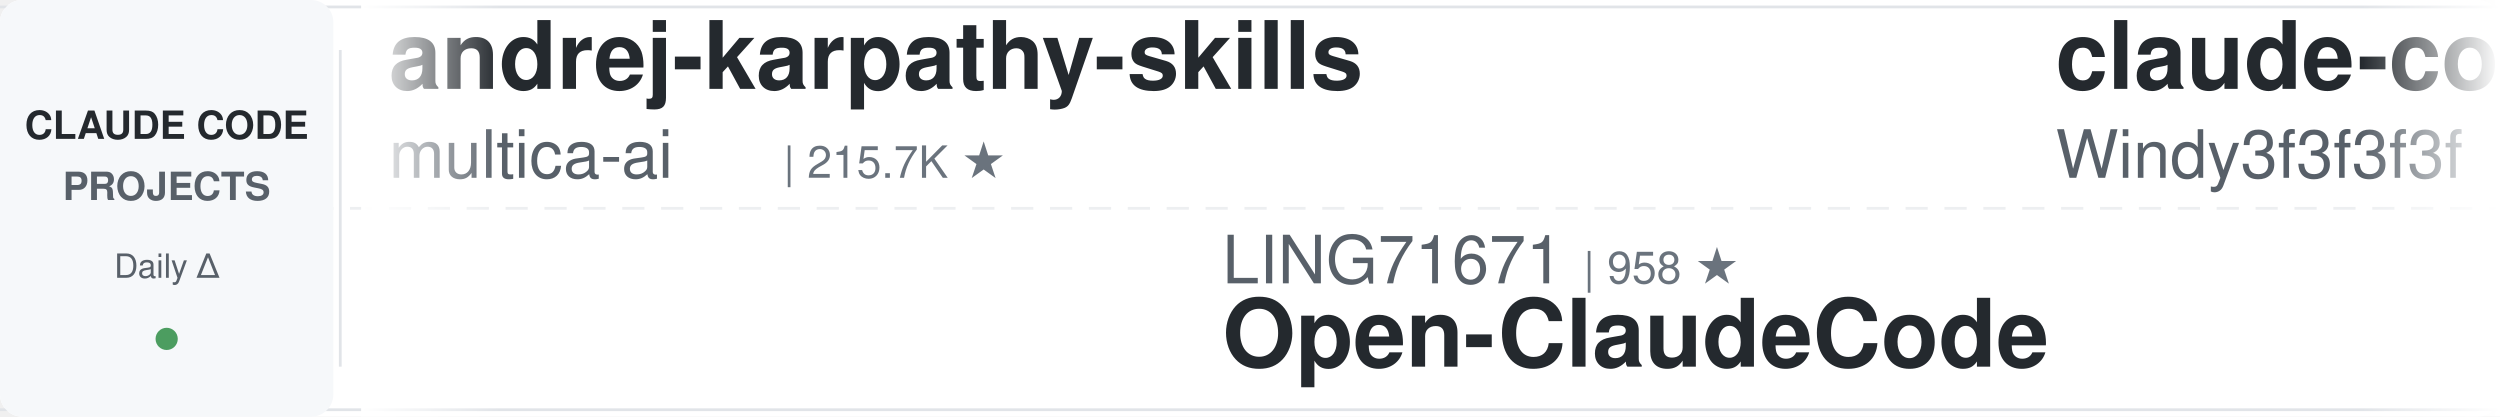
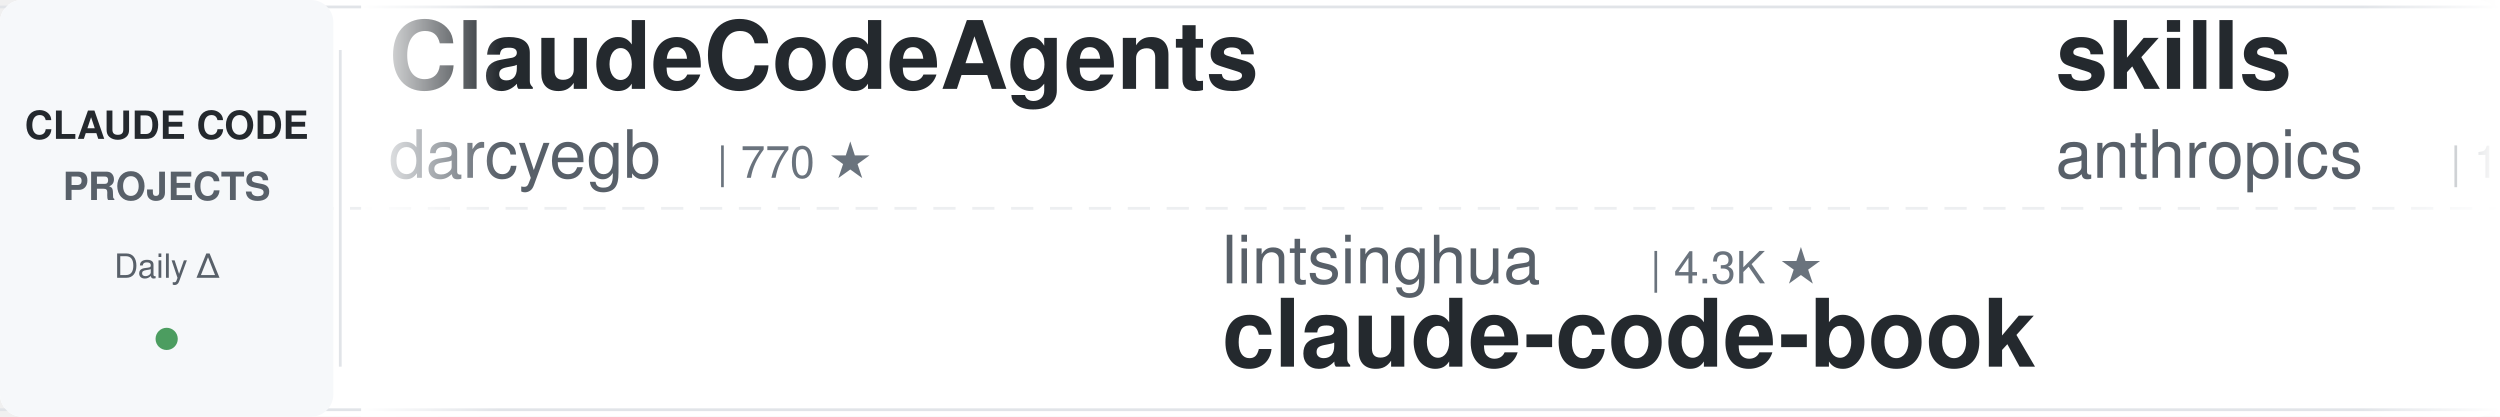
<svg xmlns="http://www.w3.org/2000/svg" width="900" height="150">
  <defs>
    <linearGradient id="leftFade" x1="0%" y1="0%" x2="100%" y2="0%">
      <stop offset="0%" style="stop-color:#ffffff;stop-opacity:1" />
      <stop offset="100%" style="stop-color:#ffffff;stop-opacity:0" />
    </linearGradient>
    <linearGradient id="rightFade" x1="0%" y1="0%" x2="100%" y2="0%">
      <stop offset="0%" style="stop-color:#ffffff;stop-opacity:0" />
      <stop offset="100%" style="stop-color:#ffffff;stop-opacity:1" />
    </linearGradient>
  </defs>
  <rect width="900" height="150" fill="#ffffff" rx="8" />
  <rect x="0" y="2" width="900" height="1" fill="#e1e4e8" />
  <rect x="0" y="147" width="900" height="1" fill="#e1e4e8" />
  <line x1="0" y1="75" x2="900" y2="75" stroke="#e1e4e8" stroke-width="1" stroke-dasharray="8 6" opacity="0.6" />
  <rect x="0" y="0" width="120" height="150" fill="#f6f8fa" rx="8" />
  <text x="60" y="50" font-family="-apple-system, BlinkMacSystemFont, 'Segoe UI', Helvetica, Arial, sans-serif" font-size="14" font-weight="600" fill="#24292e" text-anchor="middle">CLAUDE CODE</text>
  <text x="60" y="72" font-family="-apple-system, BlinkMacSystemFont, 'Segoe UI', Helvetica, Arial, sans-serif" font-size="14" font-weight="600" fill="#586069" text-anchor="middle">PROJECTS</text>
  <text x="60" y="100" font-family="-apple-system, BlinkMacSystemFont, 'Segoe UI', Helvetica, Arial, sans-serif" font-size="12" font-weight="500" fill="#586069" text-anchor="middle">Daily Δ</text>
  <circle cx="60" cy="122" r="4" fill="#22863a" opacity="0.8" />
  <rect x="122" y="18" width="1" height="114" fill="#e1e4e8" />
  <clipPath id="tickerClip">
    <rect x="130" y="0" width="770" height="150" />
  </clipPath>
  <g clip-path="url(#tickerClip)">
    <g id="tickerItems">
      <animateTransform attributeName="transform" attributeType="XML" type="translate" from="0 0" to="-3000 0" dur="54s" repeatCount="indefinite" />
      <g transform="translate(0, 0)">
-         <text x="140" y="32" font-family="-apple-system, BlinkMacSystemFont, 'Segoe UI', Helvetica, Arial, sans-serif" font-size="34" font-weight="600" fill="#24292e">andrej-karpathy-skills</text>
-         <text x="140" y="64" font-family="-apple-system, BlinkMacSystemFont, 'Segoe UI', Helvetica, Arial, sans-serif" font-size="24" font-weight="400" fill="#586069">multica-ai</text>
-         <text x="282" y="64" font-family="-apple-system, BlinkMacSystemFont, 'Segoe UI', Helvetica, Arial, sans-serif" font-size="16" font-weight="500" fill="#6a737d">| 215.7K ★</text>
+         <text x="140" y="32" font-family="-apple-system, BlinkMacSystemFont, 'Segoe UI', Helvetica, Arial, sans-serif" font-size="34" font-weight="600" fill="#24292e">ClaudeCodeAgents</text>
+         <text x="140" y="64" font-family="-apple-system, BlinkMacSystemFont, 'Segoe UI', Helvetica, Arial, sans-serif" font-size="24" font-weight="400" fill="#586069">darcyegb</text>
+         <text x="258" y="64" font-family="-apple-system, BlinkMacSystemFont, 'Segoe UI', Helvetica, Arial, sans-serif" font-size="16" font-weight="500" fill="#6a737d">| 770 ★</text>
      </g>
      <g transform="translate(300, 0)">
-         <text x="140" y="102" font-family="-apple-system, BlinkMacSystemFont, 'Segoe UI', Helvetica, Arial, sans-serif" font-size="24" font-weight="400" fill="#586069">LING71671</text>
-         <text x="270" y="102" font-family="-apple-system, BlinkMacSystemFont, 'Segoe UI', Helvetica, Arial, sans-serif" font-size="16" font-weight="500" fill="#6a737d">| 958 ★</text>
-         <text x="140" y="132" font-family="-apple-system, BlinkMacSystemFont, 'Segoe UI', Helvetica, Arial, sans-serif" font-size="34" font-weight="600" fill="#24292e">Open-ClaudeCode</text>
+         <text x="140" y="102" font-family="-apple-system, BlinkMacSystemFont, 'Segoe UI', Helvetica, Arial, sans-serif" font-size="24" font-weight="400" fill="#586069">lintsinghua</text>
+         <text x="294" y="102" font-family="-apple-system, BlinkMacSystemFont, 'Segoe UI', Helvetica, Arial, sans-serif" font-size="16" font-weight="500" fill="#6a737d">| 4.3K ★</text>
+         <text x="140" y="132" font-family="-apple-system, BlinkMacSystemFont, 'Segoe UI', Helvetica, Arial, sans-serif" font-size="34" font-weight="600" fill="#24292e">claude-code-book</text>
      </g>
      <g transform="translate(600, 0)">
-         <text x="140" y="32" font-family="-apple-system, BlinkMacSystemFont, 'Segoe UI', Helvetica, Arial, sans-serif" font-size="34" font-weight="600" fill="#24292e">claude-code-from-scratch</text>
-         <text x="140" y="64" font-family="-apple-system, BlinkMacSystemFont, 'Segoe UI', Helvetica, Arial, sans-serif" font-size="24" font-weight="400" fill="#586069">Windy3f3f3f3f</text>
-         <text x="318" y="64" font-family="-apple-system, BlinkMacSystemFont, 'Segoe UI', Helvetica, Arial, sans-serif" font-size="16" font-weight="500" fill="#6a737d">| 2.7K ★</text>
+         <text x="140" y="32" font-family="-apple-system, BlinkMacSystemFont, 'Segoe UI', Helvetica, Arial, sans-serif" font-size="34" font-weight="600" fill="#24292e">skills</text>
+         <text x="140" y="64" font-family="-apple-system, BlinkMacSystemFont, 'Segoe UI', Helvetica, Arial, sans-serif" font-size="24" font-weight="400" fill="#586069">anthropics</text>
+         <text x="282" y="64" font-family="-apple-system, BlinkMacSystemFont, 'Segoe UI', Helvetica, Arial, sans-serif" font-size="16" font-weight="500" fill="#6a737d">| 178.8K ★</text>
      </g>
      <g transform="translate(900, 0)">
-         <text x="140" y="102" font-family="-apple-system, BlinkMacSystemFont, 'Segoe UI', Helvetica, Arial, sans-serif" font-size="24" font-weight="400" fill="#586069">Alishahryar1</text>
-         <text x="306" y="102" font-family="-apple-system, BlinkMacSystemFont, 'Segoe UI', Helvetica, Arial, sans-serif" font-size="16" font-weight="500" fill="#6a737d">| 56.1K ★</text>
-         <text x="140" y="132" font-family="-apple-system, BlinkMacSystemFont, 'Segoe UI', Helvetica, Arial, sans-serif" font-size="34" font-weight="600" fill="#24292e">free-claude-code</text>
+         <text x="140" y="102" font-family="-apple-system, BlinkMacSystemFont, 'Segoe UI', Helvetica, Arial, sans-serif" font-size="24" font-weight="400" fill="#586069">SeemSeam</text>
+         <text x="258" y="102" font-family="-apple-system, BlinkMacSystemFont, 'Segoe UI', Helvetica, Arial, sans-serif" font-size="16" font-weight="500" fill="#6a737d">| 3.5K ★</text>
+         <text x="140" y="132" font-family="-apple-system, BlinkMacSystemFont, 'Segoe UI', Helvetica, Arial, sans-serif" font-size="34" font-weight="600" fill="#24292e">claude_codex_bridge</text>
      </g>
      <g transform="translate(1200, 0)">
+         <text x="140" y="32" font-family="-apple-system, BlinkMacSystemFont, 'Segoe UI', Helvetica, Arial, sans-serif" font-size="34" font-weight="600" fill="#24292e">claude-code-showcase</text>
+         <text x="140" y="64" font-family="-apple-system, BlinkMacSystemFont, 'Segoe UI', Helvetica, Arial, sans-serif" font-size="24" font-weight="400" fill="#586069">ChrisWiles</text>
+         <text x="282" y="64" font-family="-apple-system, BlinkMacSystemFont, 'Segoe UI', Helvetica, Arial, sans-serif" font-size="16" font-weight="500" fill="#6a737d">| 6.1K ★</text>
+       </g>
+       <g transform="translate(1500, 0)">
+         <text x="140" y="102" font-family="-apple-system, BlinkMacSystemFont, 'Segoe UI', Helvetica, Arial, sans-serif" font-size="24" font-weight="400" fill="#586069">shanraisshan</text>
+         <text x="306" y="102" font-family="-apple-system, BlinkMacSystemFont, 'Segoe UI', Helvetica, Arial, sans-serif" font-size="16" font-weight="500" fill="#6a737d">| 66.5K ★</text>
+         <text x="140" y="132" font-family="-apple-system, BlinkMacSystemFont, 'Segoe UI', Helvetica, Arial, sans-serif" font-size="34" font-weight="600" fill="#24292e">claude-code-best-practic...</text>
+       </g>
+       <g transform="translate(1800, 0)">
+         <text x="140" y="32" font-family="-apple-system, BlinkMacSystemFont, 'Segoe UI', Helvetica, Arial, sans-serif" font-size="34" font-weight="600" fill="#24292e">claude-code-local</text>
+         <text x="140" y="64" font-family="-apple-system, BlinkMacSystemFont, 'Segoe UI', Helvetica, Arial, sans-serif" font-size="24" font-weight="400" fill="#586069">nicedreamzapp</text>
+         <text x="318" y="64" font-family="-apple-system, BlinkMacSystemFont, 'Segoe UI', Helvetica, Arial, sans-serif" font-size="16" font-weight="500" fill="#6a737d">| 3.3K ★</text>
+       </g>
+       <g transform="translate(2100, 0)">
+         <text x="140" y="102" font-family="-apple-system, BlinkMacSystemFont, 'Segoe UI', Helvetica, Arial, sans-serif" font-size="24" font-weight="400" fill="#586069">FlorianBruniaux</text>
+         <text x="342" y="102" font-family="-apple-system, BlinkMacSystemFont, 'Segoe UI', Helvetica, Arial, sans-serif" font-size="16" font-weight="500" fill="#6a737d">| 6.1K ★</text>
+         <text x="140" y="132" font-family="-apple-system, BlinkMacSystemFont, 'Segoe UI', Helvetica, Arial, sans-serif" font-size="34" font-weight="600" fill="#24292e">claude-code-ultimate-gui...</text>
+       </g>
+       <g transform="translate(2400, 0)">
        <text x="140" y="32" font-family="-apple-system, BlinkMacSystemFont, 'Segoe UI', Helvetica, Arial, sans-serif" font-size="34" font-weight="600" fill="#24292e">claude-code-base-action</text>
        <text x="140" y="64" font-family="-apple-system, BlinkMacSystemFont, 'Segoe UI', Helvetica, Arial, sans-serif" font-size="24" font-weight="400" fill="#586069">anthropics</text>
        <text x="282" y="64" font-family="-apple-system, BlinkMacSystemFont, 'Segoe UI', Helvetica, Arial, sans-serif" font-size="16" font-weight="500" fill="#6a737d">| 991 ★</text>
      </g>
-       <g transform="translate(1500, 0)">
-         <text x="140" y="102" font-family="-apple-system, BlinkMacSystemFont, 'Segoe UI', Helvetica, Arial, sans-serif" font-size="24" font-weight="400" fill="#586069">VoltAgent</text>
-         <text x="270" y="102" font-family="-apple-system, BlinkMacSystemFont, 'Segoe UI', Helvetica, Arial, sans-serif" font-size="16" font-weight="500" fill="#6a737d">| 25.4K ★</text>
-         <text x="140" y="132" font-family="-apple-system, BlinkMacSystemFont, 'Segoe UI', Helvetica, Arial, sans-serif" font-size="34" font-weight="600" fill="#24292e">awesome-claude-code-suba...</text>
-       </g>
-       <g transform="translate(1800, 0)">
-         <text x="140" y="32" font-family="-apple-system, BlinkMacSystemFont, 'Segoe UI', Helvetica, Arial, sans-serif" font-size="34" font-weight="600" fill="#24292e">claude-code-spec-workflo...</text>
-         <text x="140" y="64" font-family="-apple-system, BlinkMacSystemFont, 'Segoe UI', Helvetica, Arial, sans-serif" font-size="24" font-weight="400" fill="#586069">Pimzino</text>
-         <text x="246" y="64" font-family="-apple-system, BlinkMacSystemFont, 'Segoe UI', Helvetica, Arial, sans-serif" font-size="16" font-weight="500" fill="#6a737d">| 3.9K ★</text>
-       </g>
-       <g transform="translate(2100, 0)">
-         <text x="140" y="102" font-family="-apple-system, BlinkMacSystemFont, 'Segoe UI', Helvetica, Arial, sans-serif" font-size="24" font-weight="400" fill="#586069">musistudio</text>
-         <text x="282" y="102" font-family="-apple-system, BlinkMacSystemFont, 'Segoe UI', Helvetica, Arial, sans-serif" font-size="16" font-weight="500" fill="#6a737d">| 37.5K ★</text>
-         <text x="140" y="132" font-family="-apple-system, BlinkMacSystemFont, 'Segoe UI', Helvetica, Arial, sans-serif" font-size="34" font-weight="600" fill="#24292e">claude-code-router</text>
-       </g>
-       <g transform="translate(2400, 0)">
-         <text x="140" y="32" font-family="-apple-system, BlinkMacSystemFont, 'Segoe UI', Helvetica, Arial, sans-serif" font-size="34" font-weight="600" fill="#24292e">claude_code_src</text>
-         <text x="140" y="64" font-family="-apple-system, BlinkMacSystemFont, 'Segoe UI', Helvetica, Arial, sans-serif" font-size="24" font-weight="400" fill="#586069">ponponon</text>
-         <text x="258" y="64" font-family="-apple-system, BlinkMacSystemFont, 'Segoe UI', Helvetica, Arial, sans-serif" font-size="16" font-weight="500" fill="#6a737d">| 2.3K ★</text>
-       </g>
      <g transform="translate(2700, 0)">
-         <text x="140" y="102" font-family="-apple-system, BlinkMacSystemFont, 'Segoe UI', Helvetica, Arial, sans-serif" font-size="24" font-weight="400" fill="#586069">alejandrobalderas</text>
-         <text x="366" y="102" font-family="-apple-system, BlinkMacSystemFont, 'Segoe UI', Helvetica, Arial, sans-serif" font-size="16" font-weight="500" fill="#6a737d">| 2.9K ★</text>
-         <text x="140" y="132" font-family="-apple-system, BlinkMacSystemFont, 'Segoe UI', Helvetica, Arial, sans-serif" font-size="34" font-weight="600" fill="#24292e">claude-code-from-source</text>
+         <text x="140" y="102" font-family="-apple-system, BlinkMacSystemFont, 'Segoe UI', Helvetica, Arial, sans-serif" font-size="24" font-weight="400" fill="#586069">repowise-dev</text>
+         <text x="306" y="102" font-family="-apple-system, BlinkMacSystemFont, 'Segoe UI', Helvetica, Arial, sans-serif" font-size="16" font-weight="500" fill="#6a737d">| 1.2K ★</text>
+         <text x="140" y="132" font-family="-apple-system, BlinkMacSystemFont, 'Segoe UI', Helvetica, Arial, sans-serif" font-size="34" font-weight="600" fill="#24292e">claude-code-prompts</text>
      </g>
      <g transform="translate(3000, 0)">
-         <text x="140" y="32" font-family="-apple-system, BlinkMacSystemFont, 'Segoe UI', Helvetica, Arial, sans-serif" font-size="34" font-weight="600" fill="#24292e">andrej-karpathy-skills</text>
-         <text x="140" y="64" font-family="-apple-system, BlinkMacSystemFont, 'Segoe UI', Helvetica, Arial, sans-serif" font-size="24" font-weight="400" fill="#586069">multica-ai</text>
-         <text x="282" y="64" font-family="-apple-system, BlinkMacSystemFont, 'Segoe UI', Helvetica, Arial, sans-serif" font-size="16" font-weight="500" fill="#6a737d">| 215.7K ★</text>
+         <text x="140" y="32" font-family="-apple-system, BlinkMacSystemFont, 'Segoe UI', Helvetica, Arial, sans-serif" font-size="34" font-weight="600" fill="#24292e">ClaudeCodeAgents</text>
+         <text x="140" y="64" font-family="-apple-system, BlinkMacSystemFont, 'Segoe UI', Helvetica, Arial, sans-serif" font-size="24" font-weight="400" fill="#586069">darcyegb</text>
+         <text x="258" y="64" font-family="-apple-system, BlinkMacSystemFont, 'Segoe UI', Helvetica, Arial, sans-serif" font-size="16" font-weight="500" fill="#6a737d">| 770 ★</text>
      </g>
      <g transform="translate(3300, 0)">
-         <text x="140" y="102" font-family="-apple-system, BlinkMacSystemFont, 'Segoe UI', Helvetica, Arial, sans-serif" font-size="24" font-weight="400" fill="#586069">LING71671</text>
-         <text x="270" y="102" font-family="-apple-system, BlinkMacSystemFont, 'Segoe UI', Helvetica, Arial, sans-serif" font-size="16" font-weight="500" fill="#6a737d">| 958 ★</text>
-         <text x="140" y="132" font-family="-apple-system, BlinkMacSystemFont, 'Segoe UI', Helvetica, Arial, sans-serif" font-size="34" font-weight="600" fill="#24292e">Open-ClaudeCode</text>
+         <text x="140" y="102" font-family="-apple-system, BlinkMacSystemFont, 'Segoe UI', Helvetica, Arial, sans-serif" font-size="24" font-weight="400" fill="#586069">lintsinghua</text>
+         <text x="294" y="102" font-family="-apple-system, BlinkMacSystemFont, 'Segoe UI', Helvetica, Arial, sans-serif" font-size="16" font-weight="500" fill="#6a737d">| 4.3K ★</text>
+         <text x="140" y="132" font-family="-apple-system, BlinkMacSystemFont, 'Segoe UI', Helvetica, Arial, sans-serif" font-size="34" font-weight="600" fill="#24292e">claude-code-book</text>
      </g>
      <g transform="translate(3600, 0)">
-         <text x="140" y="32" font-family="-apple-system, BlinkMacSystemFont, 'Segoe UI', Helvetica, Arial, sans-serif" font-size="34" font-weight="600" fill="#24292e">claude-code-from-scratch</text>
-         <text x="140" y="64" font-family="-apple-system, BlinkMacSystemFont, 'Segoe UI', Helvetica, Arial, sans-serif" font-size="24" font-weight="400" fill="#586069">Windy3f3f3f3f</text>
-         <text x="318" y="64" font-family="-apple-system, BlinkMacSystemFont, 'Segoe UI', Helvetica, Arial, sans-serif" font-size="16" font-weight="500" fill="#6a737d">| 2.7K ★</text>
+         <text x="140" y="32" font-family="-apple-system, BlinkMacSystemFont, 'Segoe UI', Helvetica, Arial, sans-serif" font-size="34" font-weight="600" fill="#24292e">skills</text>
+         <text x="140" y="64" font-family="-apple-system, BlinkMacSystemFont, 'Segoe UI', Helvetica, Arial, sans-serif" font-size="24" font-weight="400" fill="#586069">anthropics</text>
+         <text x="282" y="64" font-family="-apple-system, BlinkMacSystemFont, 'Segoe UI', Helvetica, Arial, sans-serif" font-size="16" font-weight="500" fill="#6a737d">| 178.8K ★</text>
      </g>
      <g transform="translate(3900, 0)">
-         <text x="140" y="102" font-family="-apple-system, BlinkMacSystemFont, 'Segoe UI', Helvetica, Arial, sans-serif" font-size="24" font-weight="400" fill="#586069">Alishahryar1</text>
-         <text x="306" y="102" font-family="-apple-system, BlinkMacSystemFont, 'Segoe UI', Helvetica, Arial, sans-serif" font-size="16" font-weight="500" fill="#6a737d">| 56.1K ★</text>
-         <text x="140" y="132" font-family="-apple-system, BlinkMacSystemFont, 'Segoe UI', Helvetica, Arial, sans-serif" font-size="34" font-weight="600" fill="#24292e">free-claude-code</text>
+         <text x="140" y="102" font-family="-apple-system, BlinkMacSystemFont, 'Segoe UI', Helvetica, Arial, sans-serif" font-size="24" font-weight="400" fill="#586069">SeemSeam</text>
+         <text x="258" y="102" font-family="-apple-system, BlinkMacSystemFont, 'Segoe UI', Helvetica, Arial, sans-serif" font-size="16" font-weight="500" fill="#6a737d">| 3.5K ★</text>
+         <text x="140" y="132" font-family="-apple-system, BlinkMacSystemFont, 'Segoe UI', Helvetica, Arial, sans-serif" font-size="34" font-weight="600" fill="#24292e">claude_codex_bridge</text>
      </g>
    </g>
  </g>
  <rect x="130" y="0" width="50" height="150" fill="url(#leftFade)" />
  <rect x="850" y="0" width="50" height="150" fill="url(#rightFade)" />
</svg>
